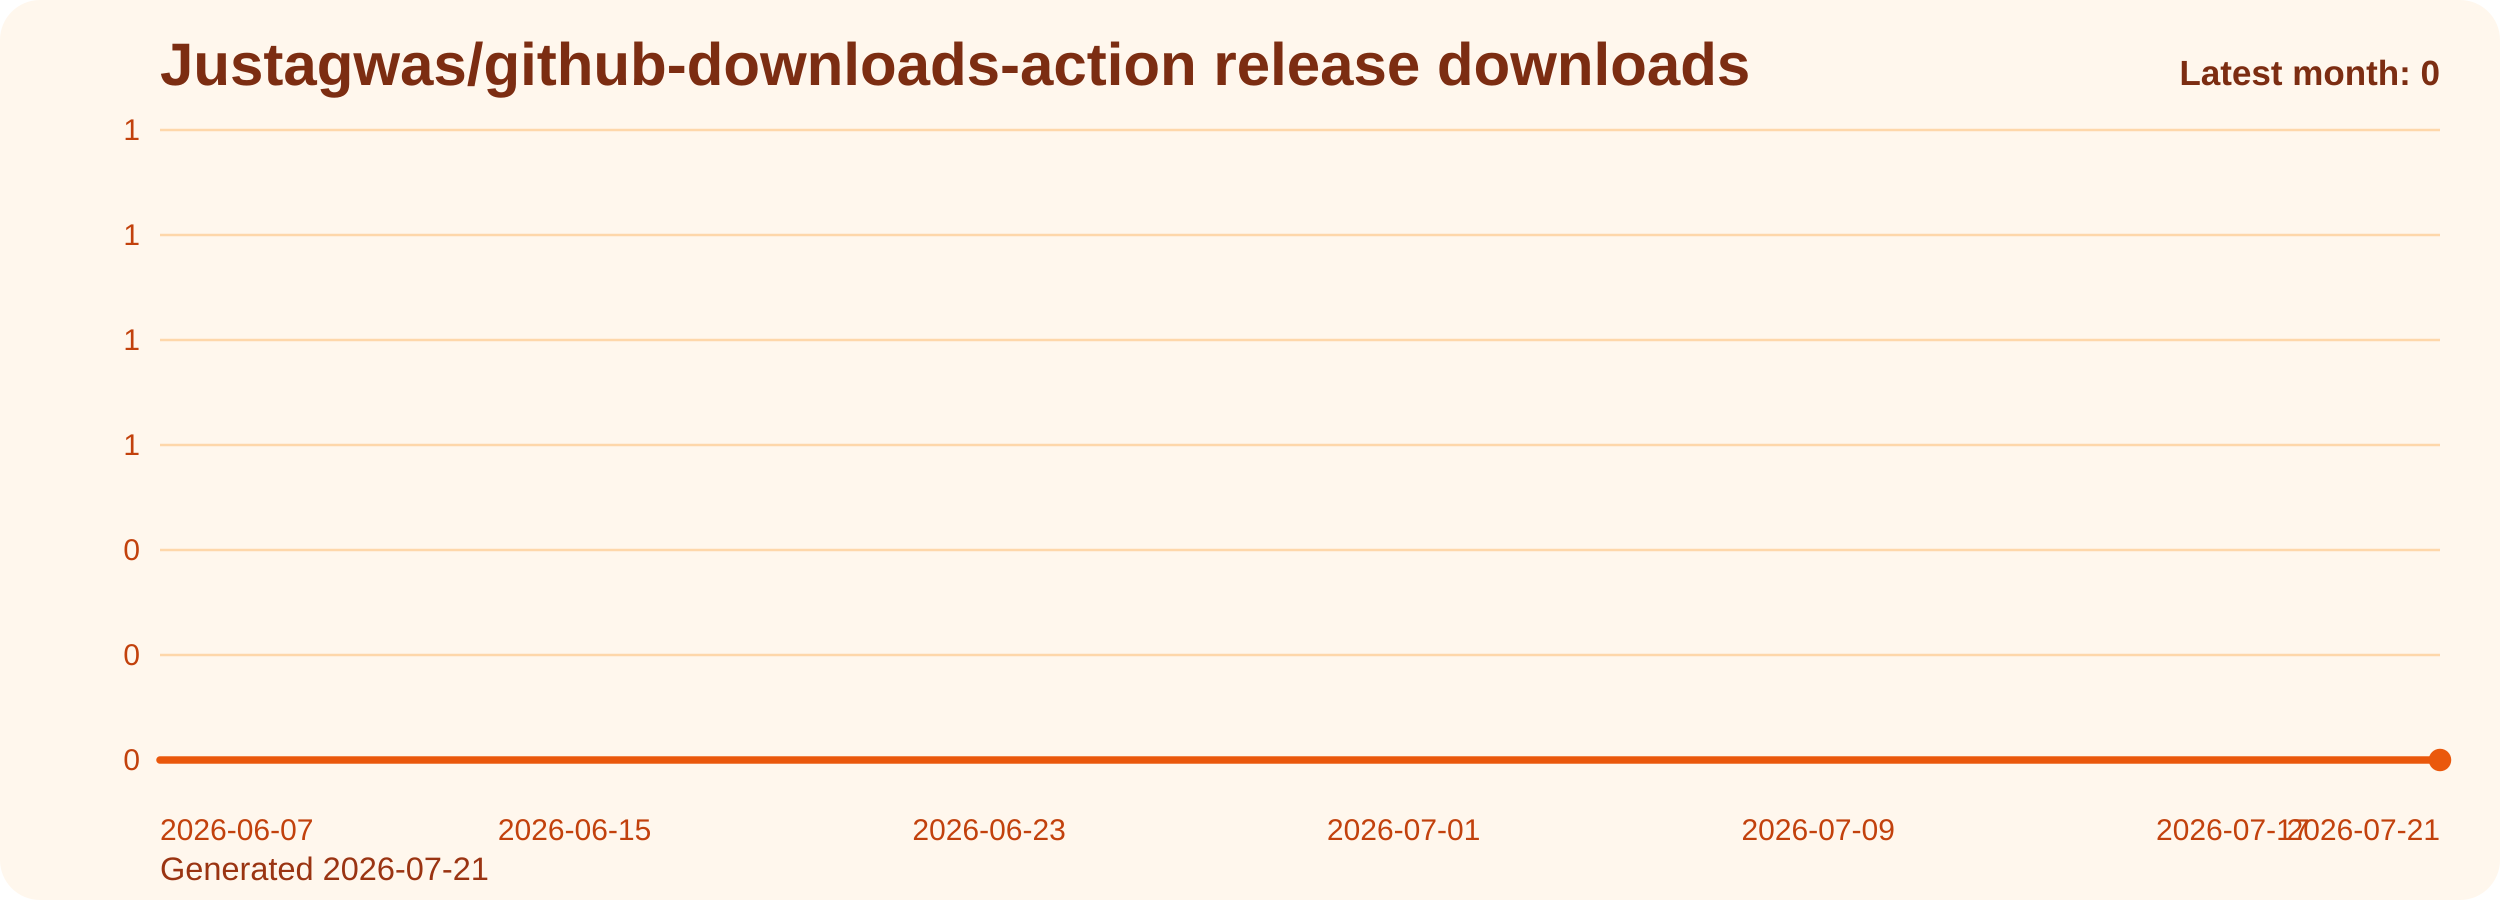
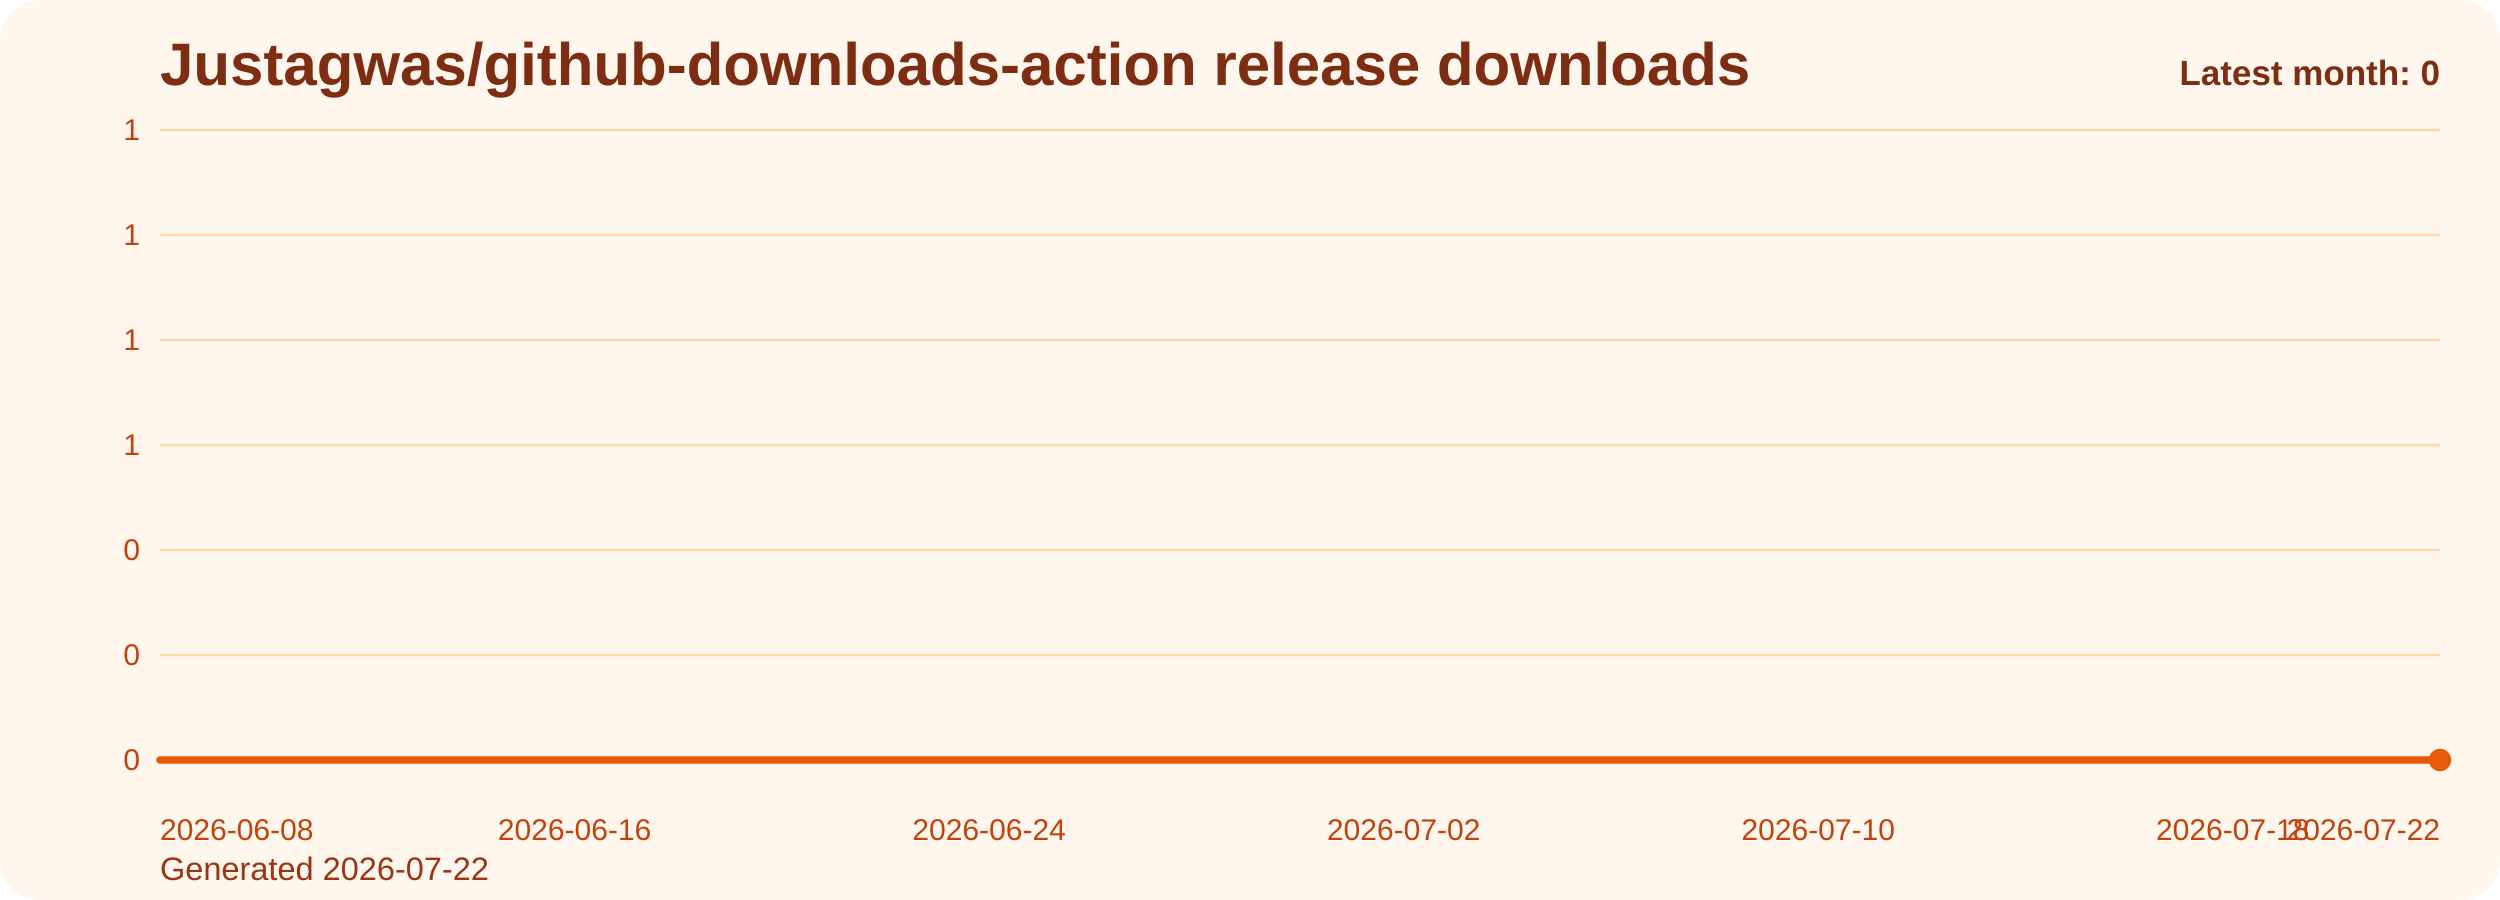
<svg xmlns="http://www.w3.org/2000/svg" viewBox="0 0 1000 360" role="img" aria-label="Justagwas/github-downloads-action release downloads chart">
  <defs>
    <linearGradient id="fill-monthly-orange" x1="0" y1="0" x2="0" y2="1">
      <stop offset="0%" stop-color="#f97316" stop-opacity="0.32" />
      <stop offset="100%" stop-color="#f97316" stop-opacity="0.05" />
    </linearGradient>
    <style>
      .bg { fill: #fff7ed; }
      .title { font: 700 24px Arial, sans-serif; fill: #7c2d12; }
      .sub { font: 400 13px Arial, sans-serif; fill: #9a3412; }
      .grid { stroke: #fed7aa; stroke-width: 1; }
      .axis { font: 400 12px Arial, sans-serif; fill: #c2410c; }
      .line { fill: none; stroke: #ea580c; stroke-width: 3; stroke-linecap: round; stroke-linejoin: round; }
      .dot { fill: #ea580c; }
      .value { font: 600 11px Arial, sans-serif; fill: #9a3412; }
      .latest { font: 700 14px Arial, sans-serif; fill: #7c2d12; }
    </style>
  </defs>
  <rect class="bg" x="0" y="0" width="1000" height="360" rx="16" />
  <text class="title" x="64" y="34">Justagwas/github-downloads-action release downloads</text>
-   <text class="sub" x="64" y="352">Generated 2026-07-21</text>
+   <text class="sub" x="64" y="352">Generated 2026-07-22</text>
  <line x1="64" y1="52.00" x2="976" y2="52.00" class="grid" />
  <text x="56" y="56.00" text-anchor="end" class="axis">1</text>
  <line x1="64" y1="94.00" x2="976" y2="94.00" class="grid" />
  <text x="56" y="98.00" text-anchor="end" class="axis">1</text>
  <line x1="64" y1="136.00" x2="976" y2="136.00" class="grid" />
  <text x="56" y="140.00" text-anchor="end" class="axis">1</text>
  <line x1="64" y1="178.00" x2="976" y2="178.00" class="grid" />
  <text x="56" y="182.00" text-anchor="end" class="axis">1</text>
  <line x1="64" y1="220.00" x2="976" y2="220.00" class="grid" />
  <text x="56" y="224.00" text-anchor="end" class="axis">0</text>
  <line x1="64" y1="262.00" x2="976" y2="262.00" class="grid" />
  <text x="56" y="266.00" text-anchor="end" class="axis">0</text>
  <line x1="64" y1="304.00" x2="976" y2="304.00" class="grid" />
  <text x="56" y="308.00" text-anchor="end" class="axis">0</text>
  <path d="M 64.00 304 L 64.00 304.00 L 84.73 304.00 L 105.45 304.00 L 126.18 304.00 L 146.91 304.00 L 167.64 304.00 L 188.36 304.00 L 209.09 304.00 L 229.82 304.00 L 250.55 304.00 L 271.27 304.00 L 292.00 304.00 L 312.73 304.00 L 333.45 304.00 L 354.18 304.00 L 374.91 304.00 L 395.64 304.00 L 416.36 304.00 L 437.09 304.00 L 457.82 304.00 L 478.55 304.00 L 499.27 304.00 L 520.00 304.00 L 540.73 304.00 L 561.45 304.00 L 582.18 304.00 L 602.91 304.00 L 623.64 304.00 L 644.36 304.00 L 665.09 304.00 L 685.82 304.00 L 706.55 304.00 L 727.27 304.00 L 748.00 304.00 L 768.73 304.00 L 789.45 304.00 L 810.18 304.00 L 830.91 304.00 L 851.64 304.00 L 872.36 304.00 L 893.09 304.00 L 913.82 304.00 L 934.55 304.00 L 955.27 304.00 L 976.00 304.00 L 976.00 304 Z" fill="url(#fill-monthly-orange)" />
  <polyline class="line" points="64.00,304.00 84.73,304.00 105.45,304.00 126.18,304.00 146.91,304.00 167.64,304.00 188.36,304.00 209.09,304.00 229.82,304.00 250.55,304.00 271.27,304.00 292.00,304.00 312.73,304.00 333.45,304.00 354.18,304.00 374.91,304.00 395.64,304.00 416.36,304.00 437.09,304.00 457.82,304.00 478.55,304.00 499.27,304.00 520.00,304.00 540.73,304.00 561.45,304.00 582.18,304.00 602.91,304.00 623.64,304.00 644.36,304.00 665.09,304.00 685.82,304.00 706.55,304.00 727.27,304.00 748.00,304.00 768.73,304.00 789.45,304.00 810.18,304.00 830.91,304.00 851.64,304.00 872.36,304.00 893.09,304.00 913.82,304.00 934.55,304.00 955.27,304.00 976.00,304.00" />
  <circle class="dot" cx="976.00" cy="304.00" r="4.5" />
-   <text class="axis" x="64.00" y="336" text-anchor="start">2026-06-07</text>
-   <text class="axis" x="229.82" y="336" text-anchor="middle">2026-06-15</text>
-   <text class="axis" x="395.64" y="336" text-anchor="middle">2026-06-23</text>
-   <text class="axis" x="561.45" y="336" text-anchor="middle">2026-07-01</text>
-   <text class="axis" x="727.27" y="336" text-anchor="middle">2026-07-09</text>
-   <text class="axis" x="893.09" y="336" text-anchor="middle">2026-07-17</text>
-   <text class="axis" x="976.00" y="336" text-anchor="end">2026-07-21</text>
+   <text class="axis" x="64.00" y="336" text-anchor="start">2026-06-08</text>
+   <text class="axis" x="229.82" y="336" text-anchor="middle">2026-06-16</text>
+   <text class="axis" x="395.64" y="336" text-anchor="middle">2026-06-24</text>
+   <text class="axis" x="561.45" y="336" text-anchor="middle">2026-07-02</text>
+   <text class="axis" x="727.27" y="336" text-anchor="middle">2026-07-10</text>
+   <text class="axis" x="893.09" y="336" text-anchor="middle">2026-07-18</text>
+   <text class="axis" x="976.00" y="336" text-anchor="end">2026-07-22</text>
  <text class="latest" x="976" y="34" text-anchor="end">Latest month: 0</text>
</svg>
